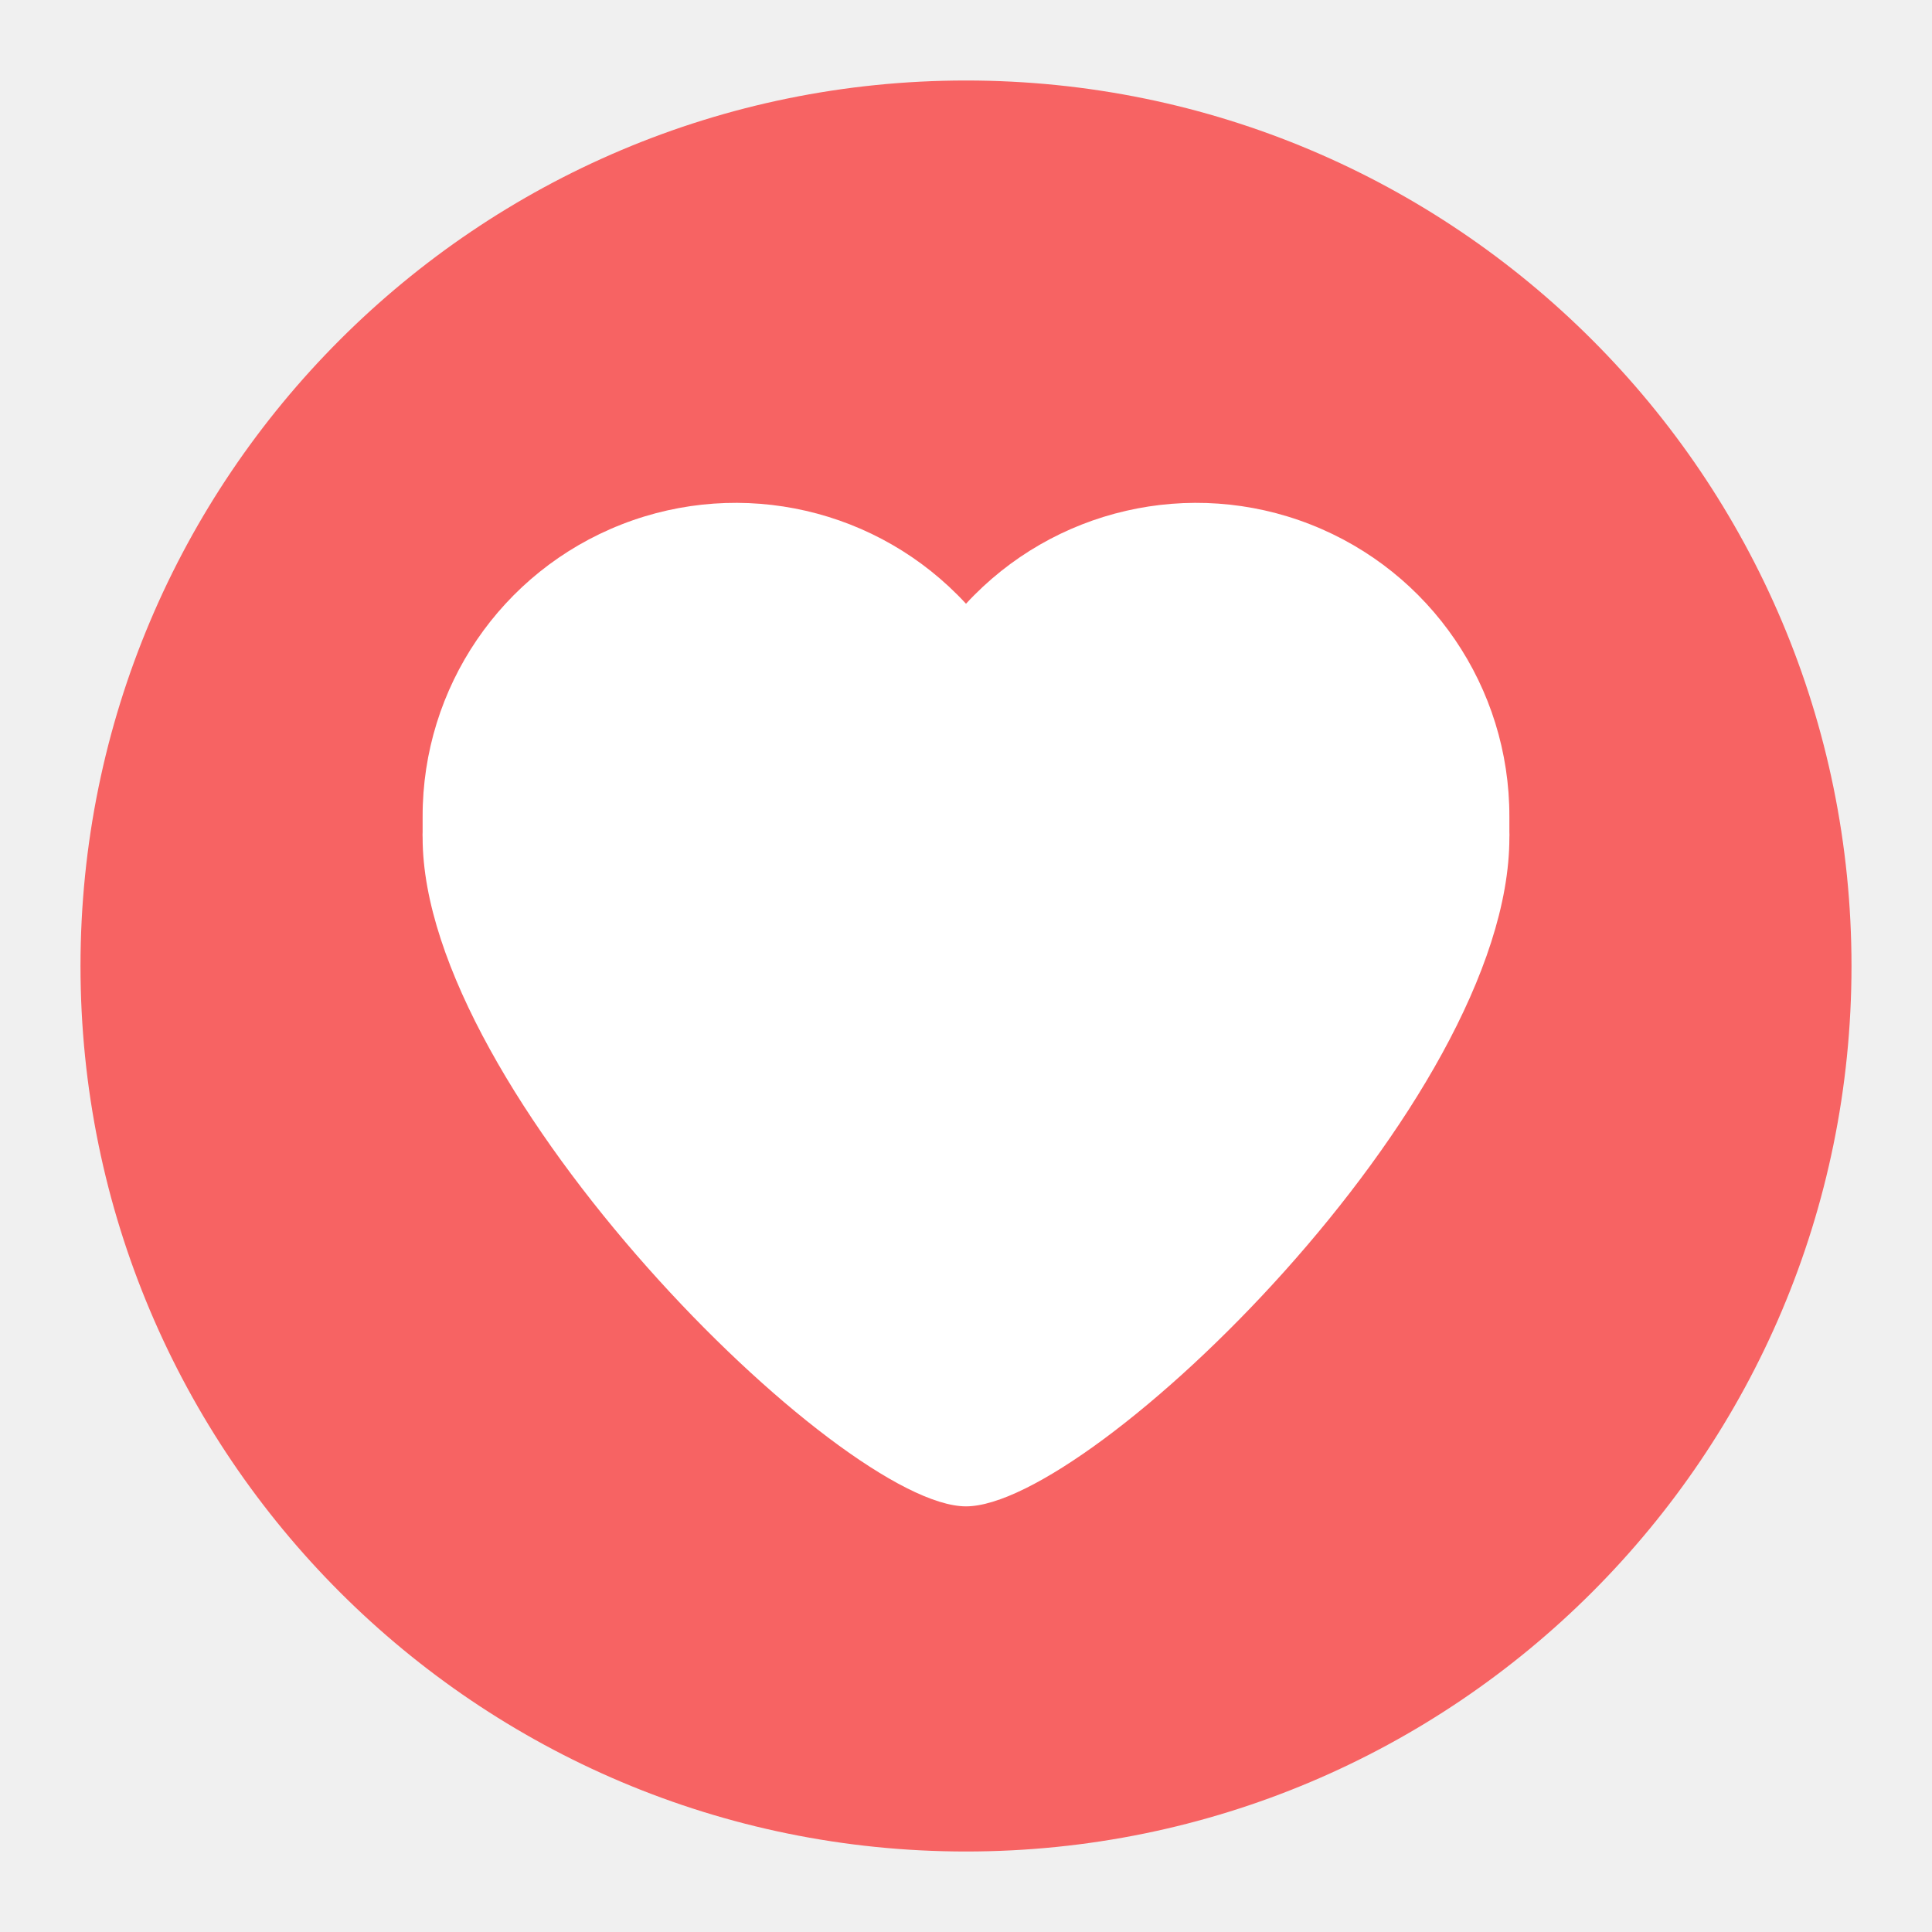
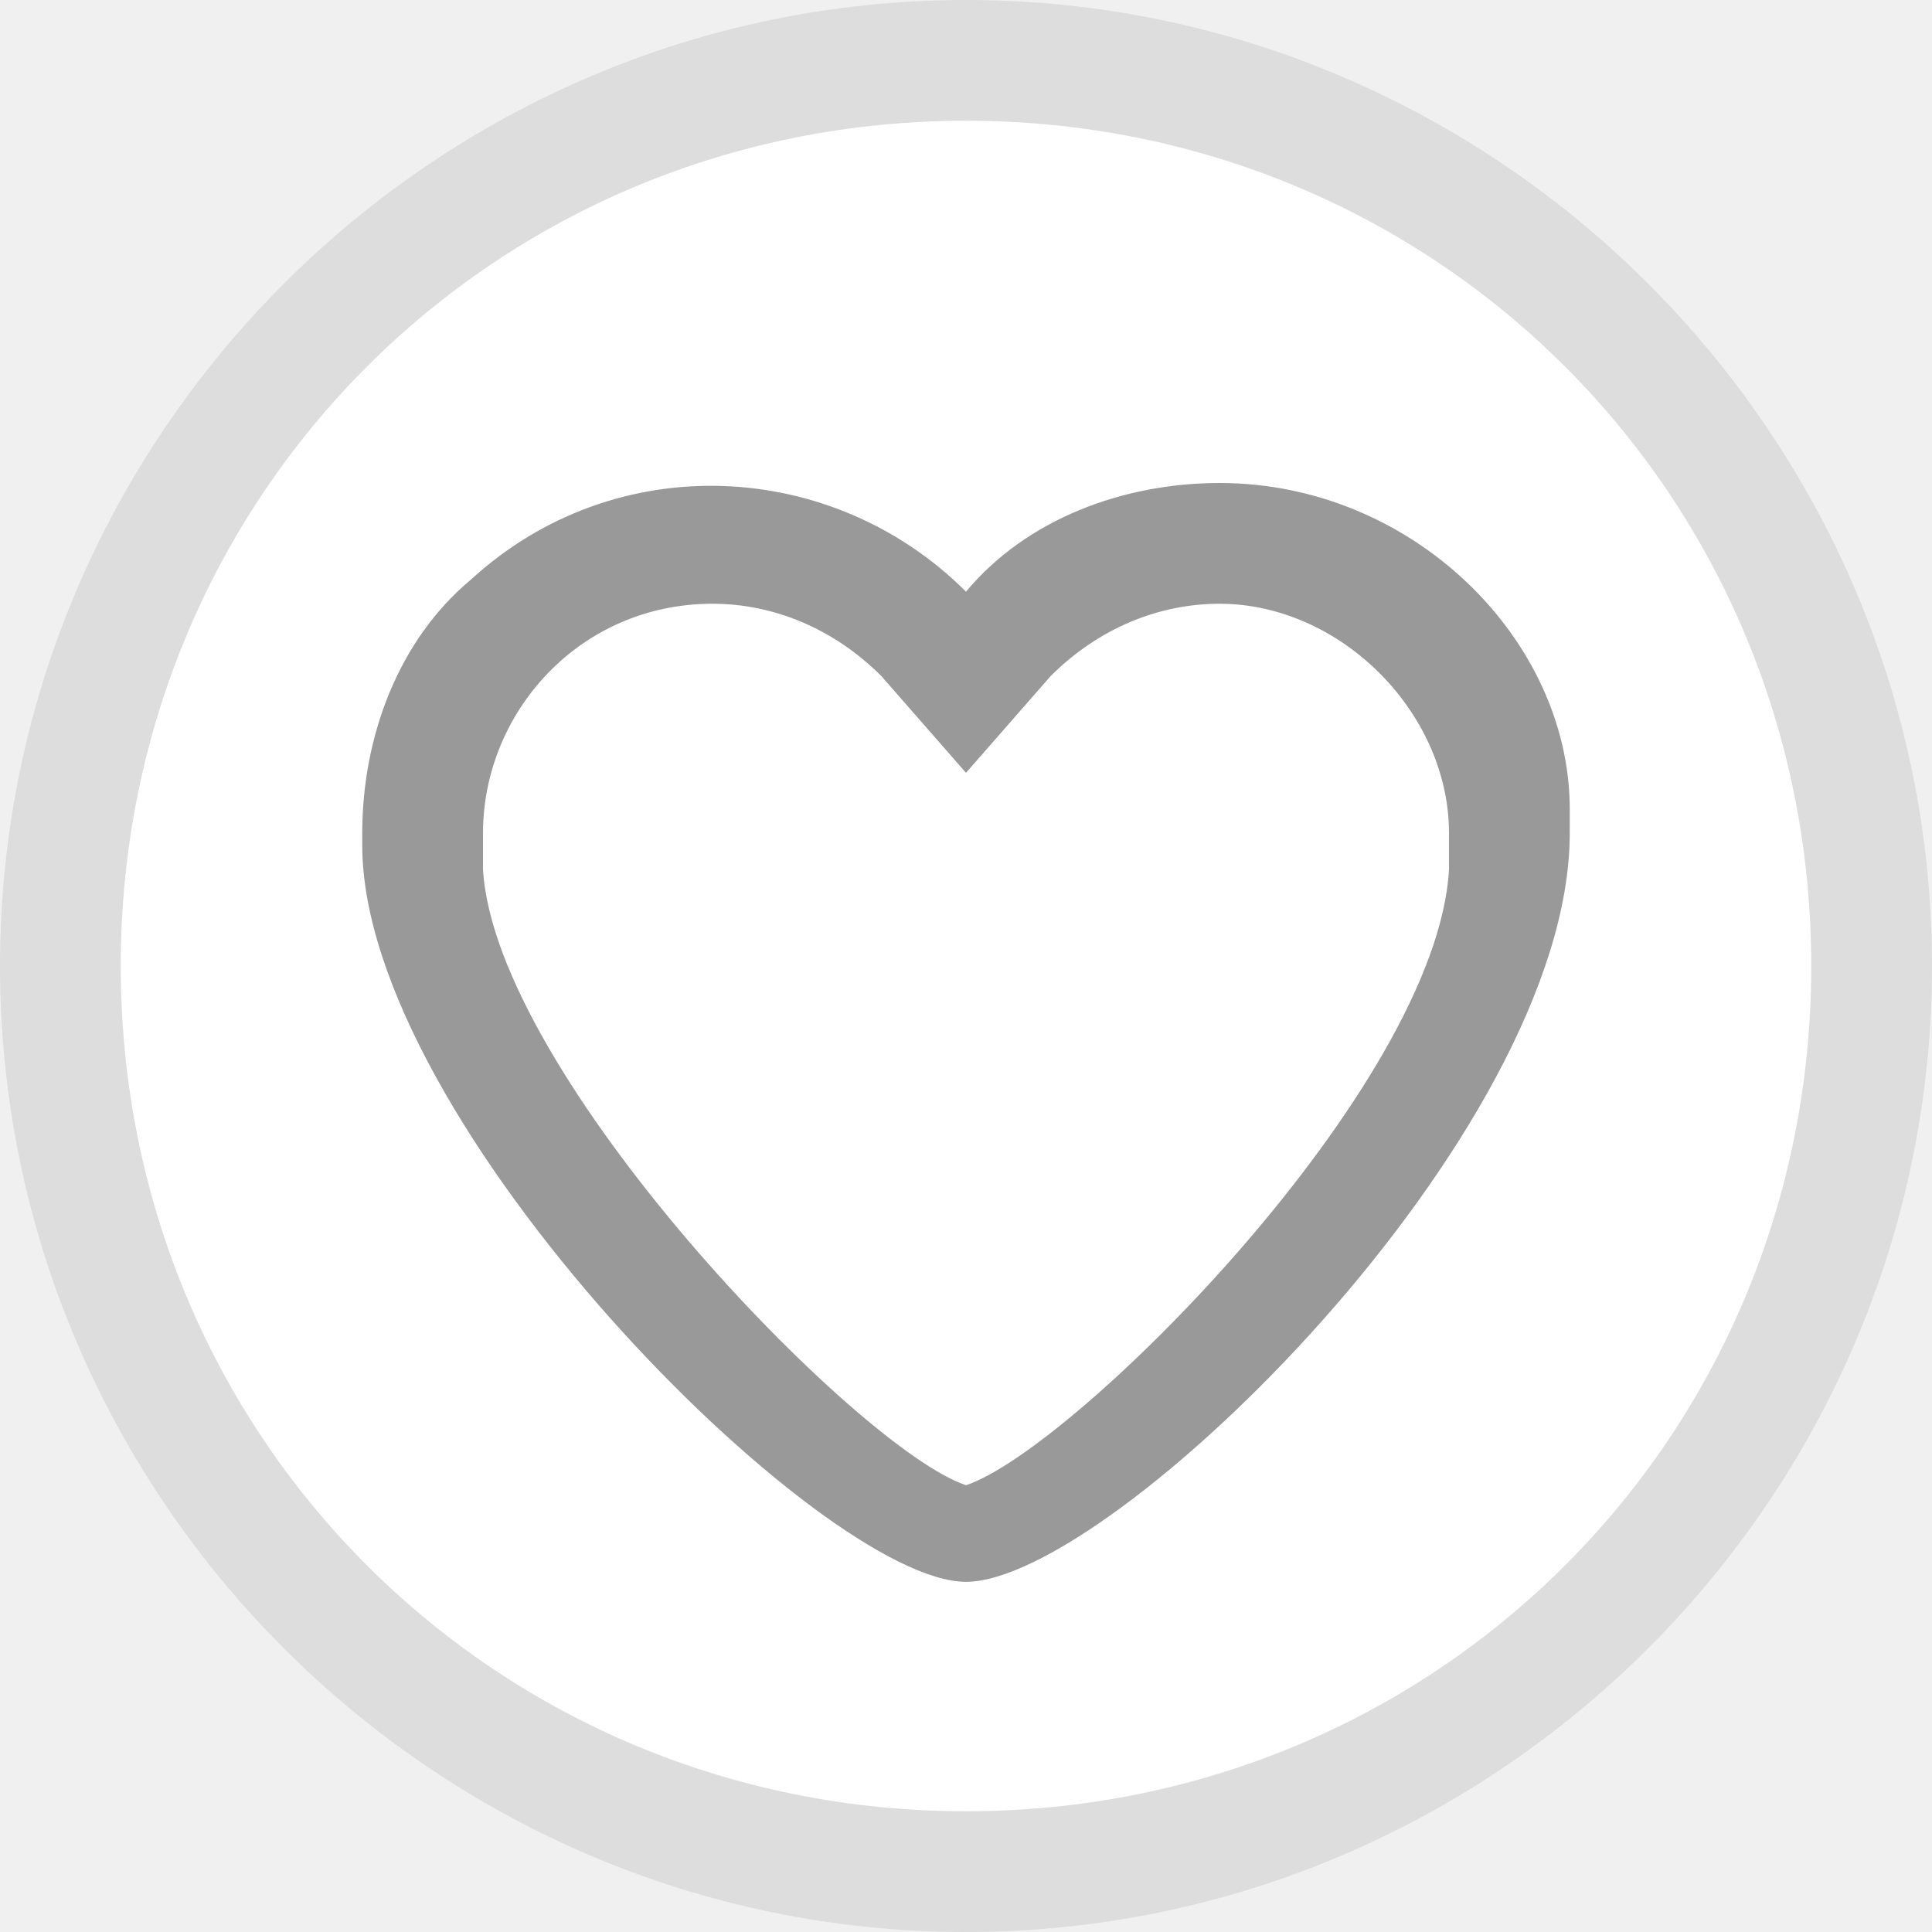
- <svg xmlns="http://www.w3.org/2000/svg" id="图层_13" data-name="图层 13" viewBox="0 0 96 96">
-   <defs>
-     <style>.cls-1{fill:#f76363;}.cls-2{fill:#fff;}</style>
-   </defs>
-   <g id="_96" data-name="96">
-     <circle class="cls-1" cx="48" cy="48" r="44" />
-     <path class="cls-2" d="M75,40.58A15.56,15.56,0,0,0,48,30,15.56,15.56,0,0,0,21,40.58c0,.25,0,.5,0,.76a2.36,2.36,0,0,0,0,.28c0,12.63,20.77,33.23,27,33.23s27-20.1,27-33.23a2.36,2.36,0,0,0,0-.28C75,41.08,75,40.83,75,40.58Z" />
+ <svg xmlns="http://www.w3.org/2000/svg" version="1.1" id="图层_13" x="0px" y="0px" viewBox="0 0 16 16" enable-background="new 0 0 16 16" xml:space="preserve">
+   <g id="_16">
+     <circle fill="#FFFFFF" cx="8" cy="8" r="7.5" />
+     <path fill="#DDDDDD" d="M8,1c3.9,0,7,3.1,7,7s-3.1,7-7,7s-7-3.1-7-7S4.1,1,8,1 M8,0C3.6,0,0,3.6,0,8s3.6,8,8,8s8-3.6,8-8   S12.4,0,8,0z" />
+     <path fill="#999999" d="M10.1,5c1,0,1.9,0.9,1.9,1.9V7l0,0v0.2c-0.1,1.8-3.1,4.8-4,5.1c-0.9-0.3-3.9-3.4-4-5.1V6.9l0,0   C4,5.9,4.8,5,5.9,5c0.5,0,1,0.2,1.4,0.6L8,6.4l0.7-0.8C9.1,5.2,9.6,5,10.1,5 M10.1,4C9.3,4,8.5,4.3,8,4.9C6.9,3.8,5.1,3.7,3.9,4.8   C3.3,5.3,3,6.1,3,6.9C3,7,3,7,3,7l0,0c0,2.3,3.8,6.1,5,6.1s5-3.7,5-6.2l0,0c0,0,0-0.1,0-0.2C13,5.3,11.7,4,10.1,4z" />
  </g>
</svg>
